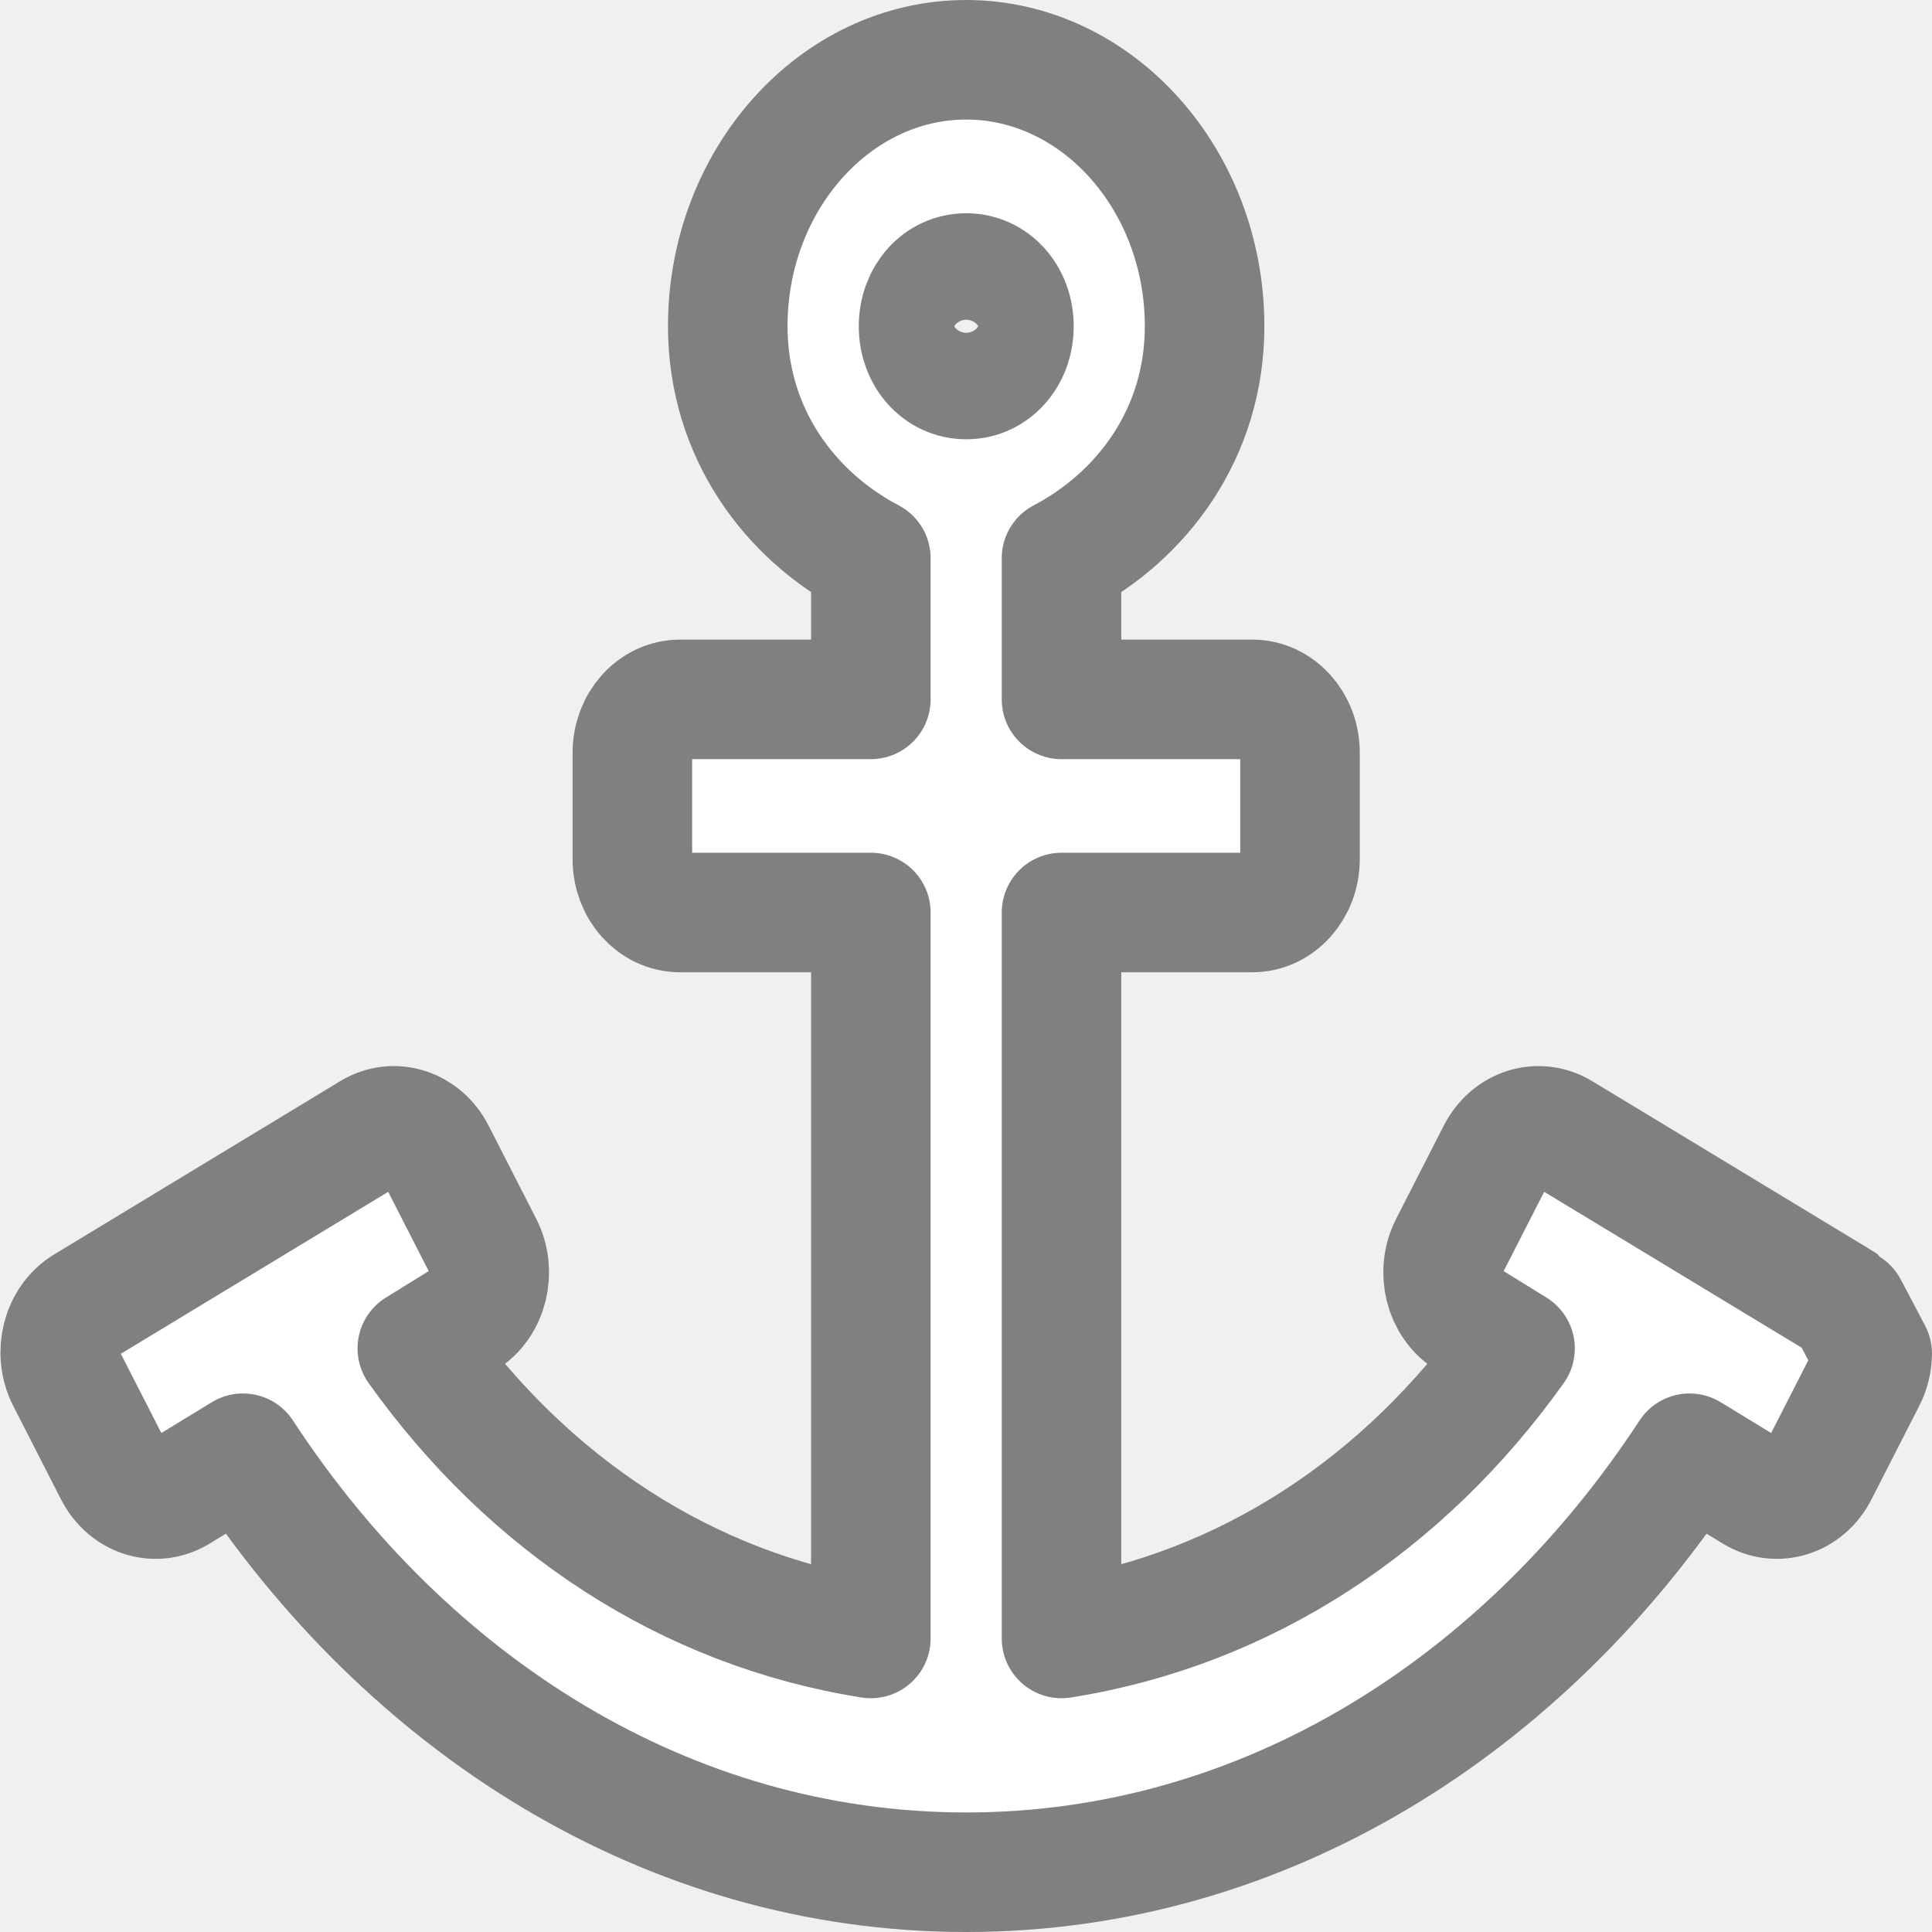
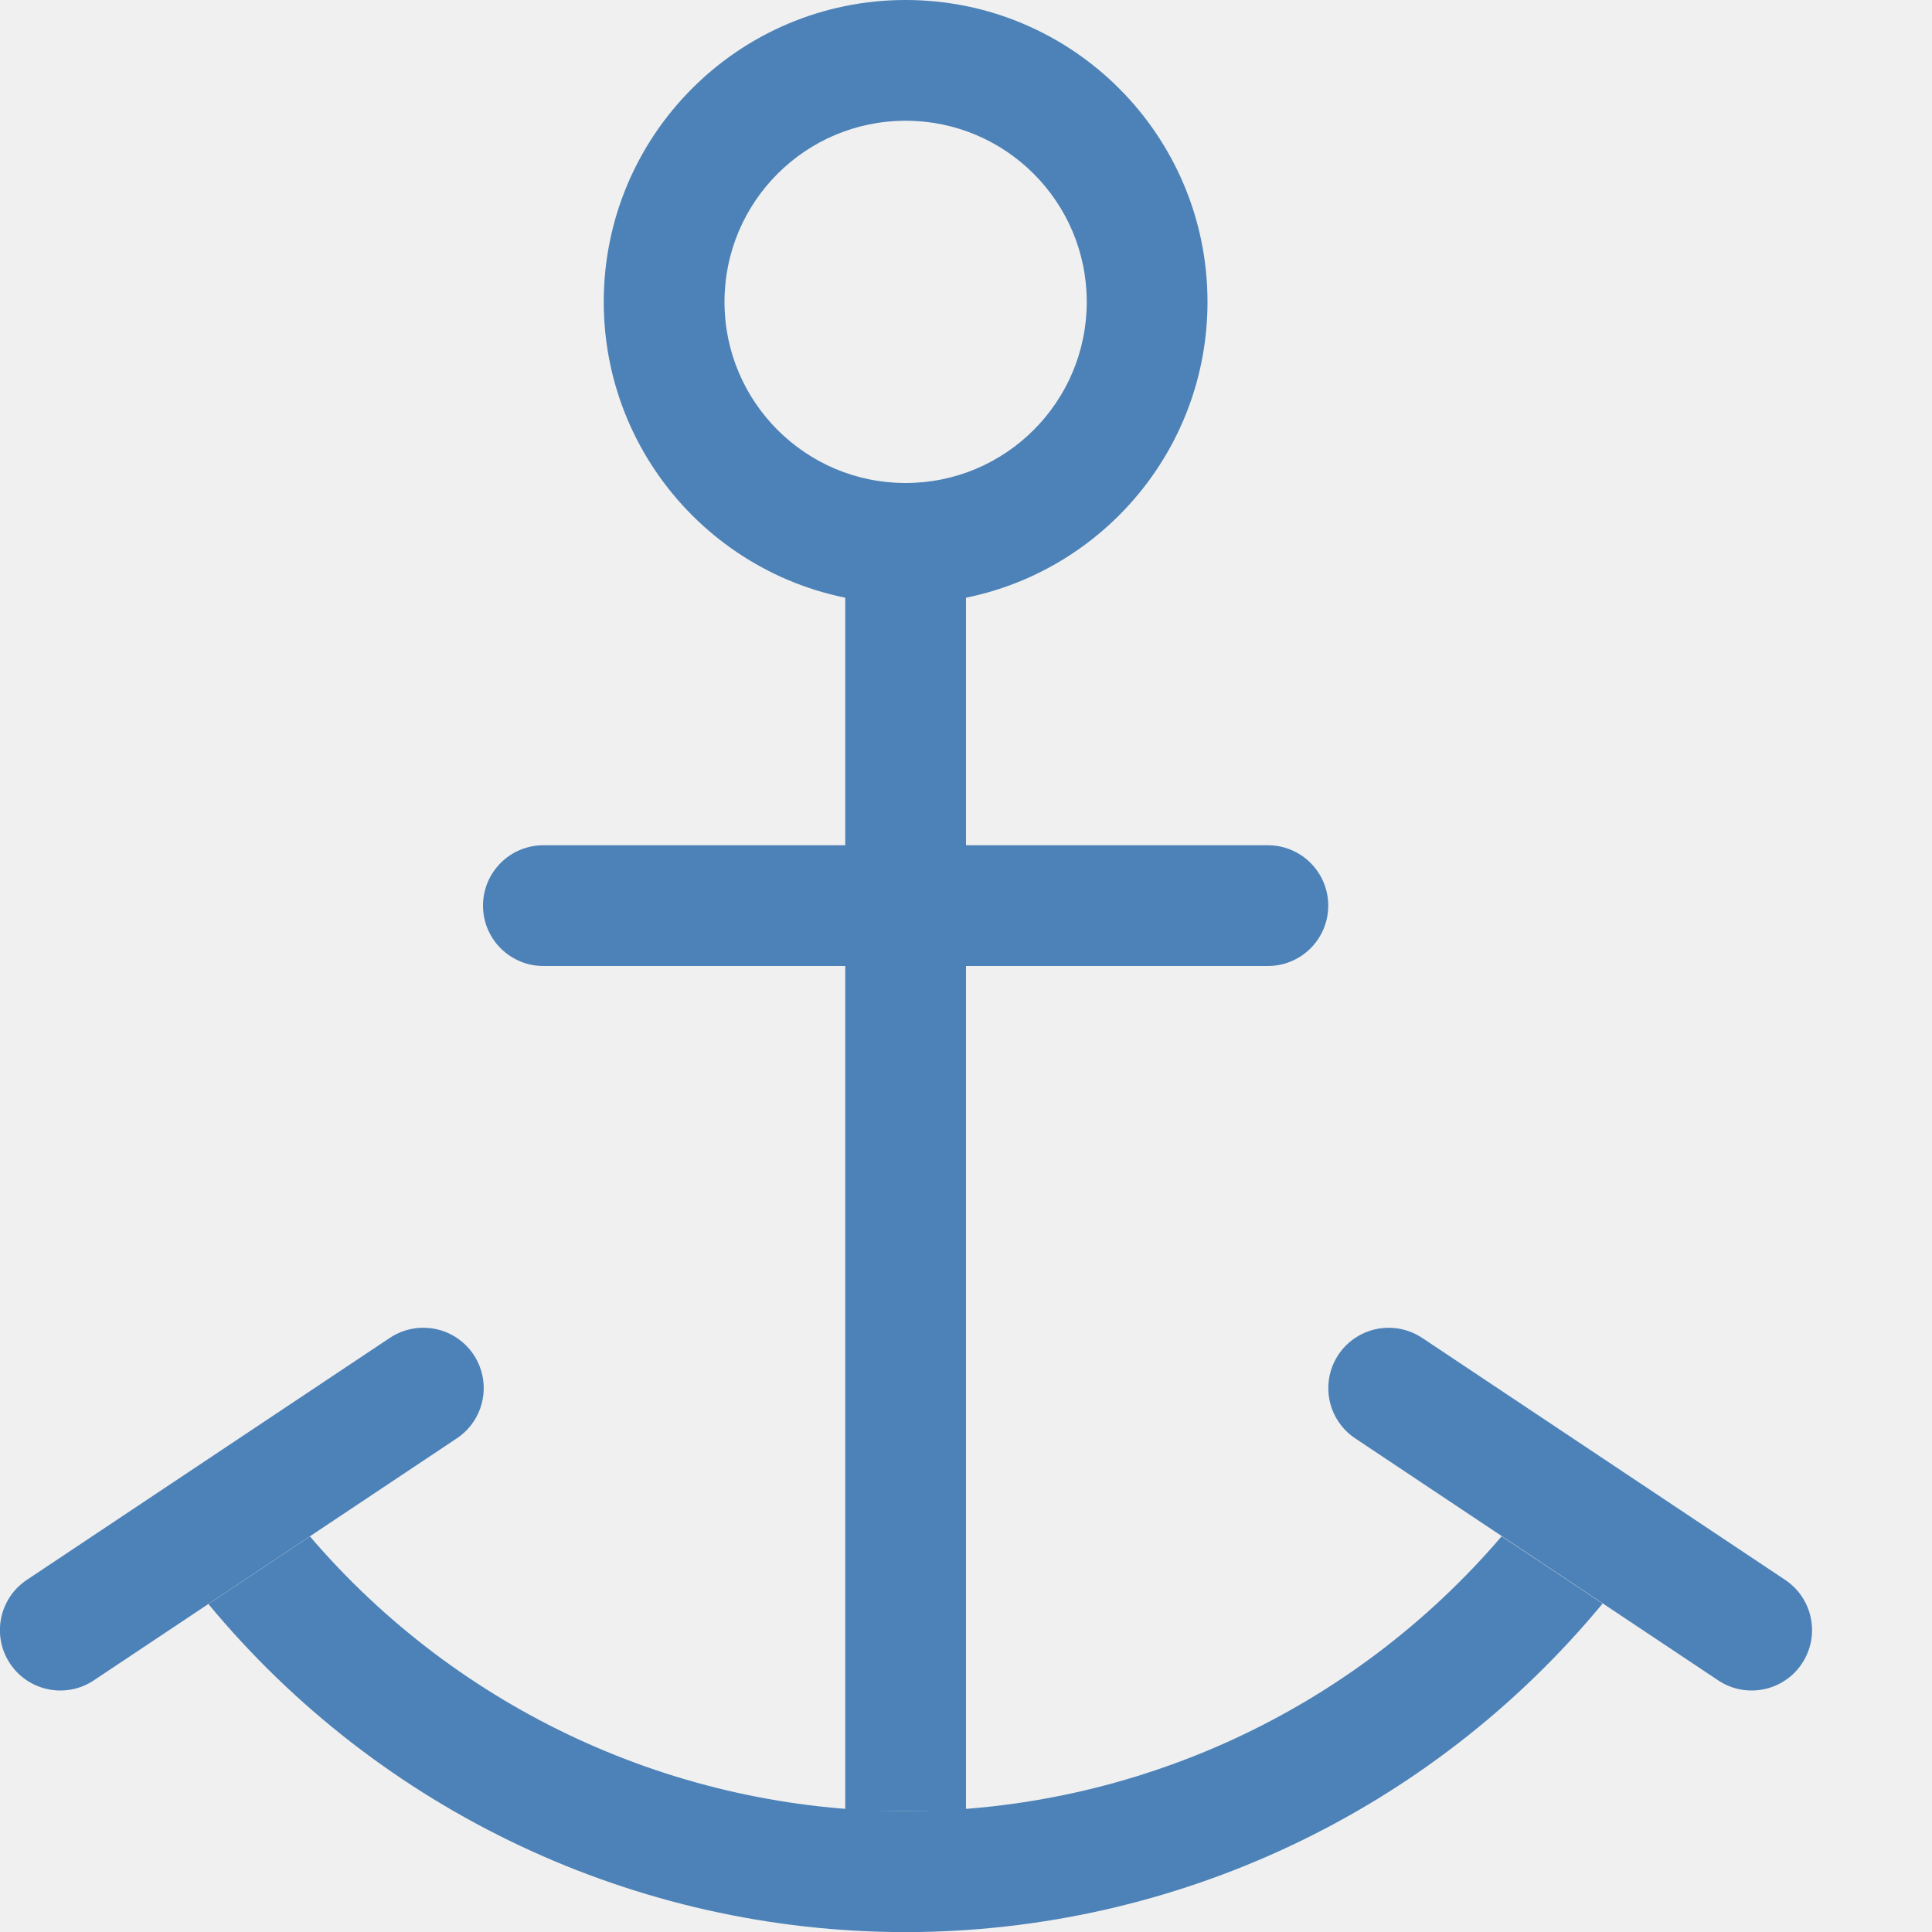
<svg xmlns="http://www.w3.org/2000/svg" viewBox="0 0 16 16">
-   <path d="m8.002.495c-1.086 0-1.975.993-1.975 2.207 0 .881.512 1.568 1.185 1.921v1.169h-1.58c-.218 0-.395.198-.395.441v.883c0.0.244.177.441.395.441h1.58v6.012c-1.529-.242-2.837-1.113-3.756-2.402l.393-.243c.192-.119.26-.392.151-.605l-.395-.773c-.107-.208-.342-.283-.531-.169l-2.369 1.435c-.195.118-.264.392-.154.607l.395.773c.107.209.343.284.532.169l.534-.326c1.358 2.077 3.512 3.47 5.99 3.47 2.478 0 4.632-1.393 5.99-3.47l.534.326c.189.115.426.04.532-.169l.395-.773c.033-.064.051-.135.052-.209 0 0-.208-.399-.213-.402-.005-.003-.011-.007-.02-.012-.018-.011-.043-.027-.076-.047-.065-.039-.157-.095-.268-.162-.222-.135-.518-.314-.814-.493-.592-.359-1.185-.717-1.185-.717-.189-.114-.424-.039-.531.169l-.395.773c-.109.214-.041.486.151.605l.393.243c-.919 1.289-2.227 2.16-3.756 2.402v-6.012h1.58c.218-0.0.395-.198.395-.441v-.883c-0-.244-.177-.441-.395-.441h-1.58v-1.169c.673-.353 1.185-1.04 1.185-1.921 0-1.214-.889-2.207-1.975-2.207zm0 1.766c.223 0 .395.192.395.441 0 .249-.172.441-.395.441-.223 0-.395-.192-.395-.441 0-.249.172-.441.395-.441z" fill="#fff" stroke="#808080" stroke-linecap="round" stroke-linejoin="round" stroke-width=".99" />
+ 
+ 
+      /&gt;
+  <g fill="#4d82b8">
+     <path d="m7.5 0a2.5 2.5 0 0 0 -2.5 2.5 2.5 2.5 0 0 0 2.5 2.5 2.5 2.5 0 0 0 2.5-2.5 2.5 2.5 0 0 0 -2.5-2.5zm0 1a1.5 1.5 0 0 1 1.5 1.5 1.5 1.5 0 0 1 -1.5 1.5 1.5 1.5 0 0 1 -1.5-1.5 1.5 1.5 0 0 1 1.5-1.5z" />
+     <path d="m7 4h1v11h-1z" />
+     <path d="m3.49 10.996a.5.5 0 0 0 -.268.088l-3 2a .5.5 0 1 0  .555.832l3-2a .5.5 0 0 0 -.287-.92z" fill-rule="evenodd" />
+     <path d="m11.502 10.996a.5.5 0 0 0 -.273.92l3 2a .5.5 0 1 0  .555-.832l-3-2a .5.5 0 0 0 -.281-.088z" fill-rule="evenodd" />
+     <path d="m2.568 12.723-.842.561c1.424 1.72 3.54 2.716 5.773 2.717 2.234-.002 4.35-.999 5.773-2.721l-.836-.557c-1.234 1.444-3.038 2.276-4.938 2.277-1.897-.003-3.699-.835-4.932-2.277z" />
+     <rect height="1" ry=".5" width="7" x="4" y="7" />
+   </g>
</svg>
